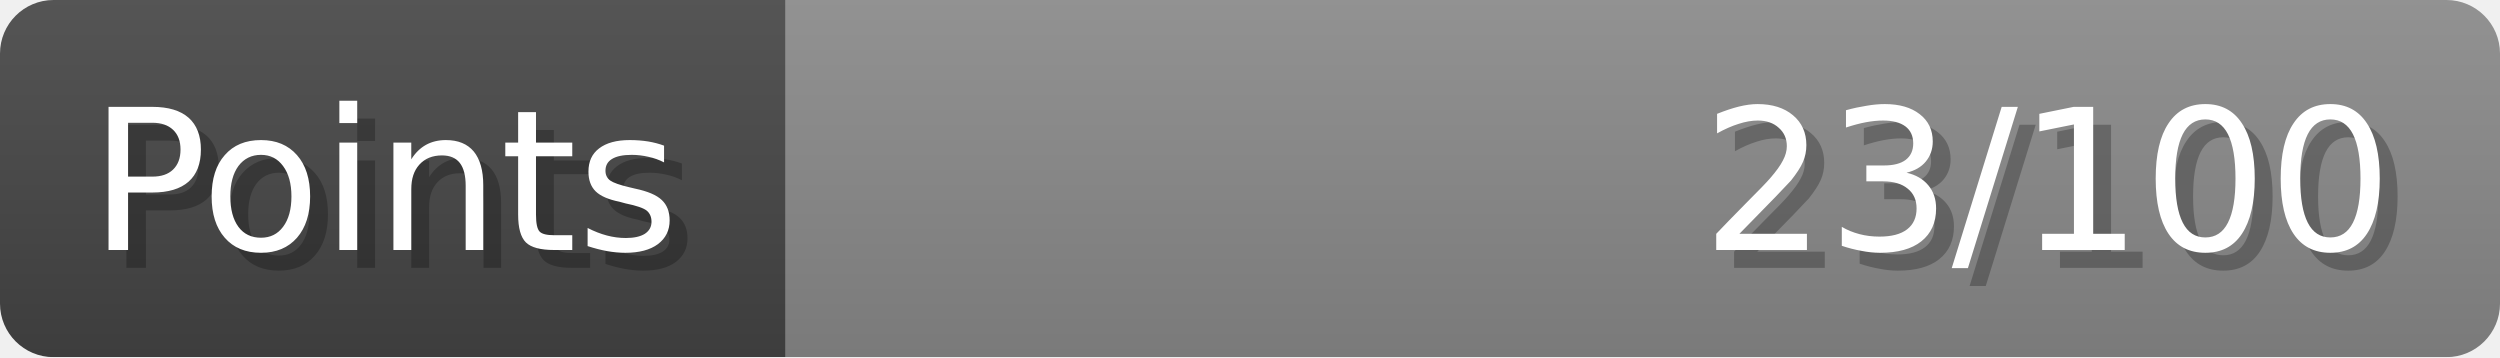
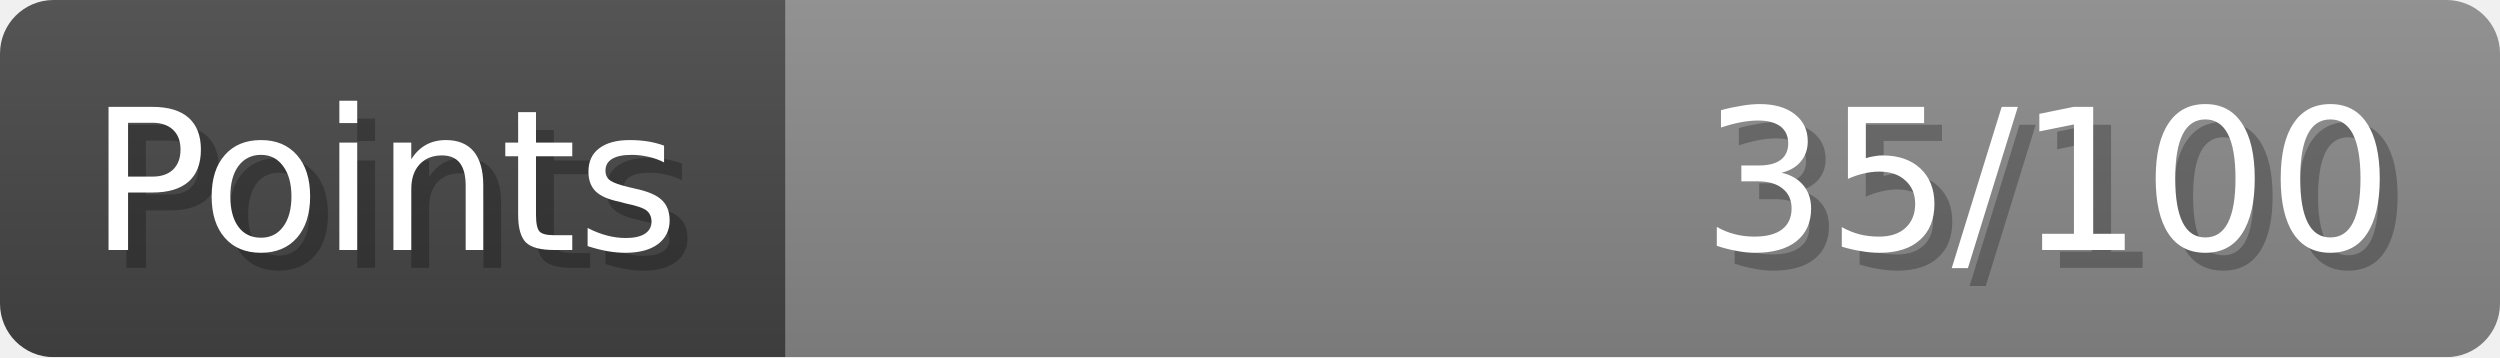
- <svg xmlns="http://www.w3.org/2000/svg" width="140px" height="20px" role="img" aria-label="Points: 23/100">
+ <svg xmlns="http://www.w3.org/2000/svg" width="140px" height="20px" role="img" aria-label="Points: 35/100">
  <linearGradient id="a" x2="0" y2="100%">
    <stop offset="0" stop-opacity=".1" stop-color="#EEE" />
    <stop offset="1" stop-opacity=".1" />
  </linearGradient>
  <mask id="m">
    <rect width="100%" height="100%" rx="3" fill="#FFF" />
  </mask>
  <g mask="url(#m)">
    <rect x="0" y="0" width="44" height="20" fill="#444" />
    <svg x="44" y="0" width="96" height="20">
      <rect width="100%" height="100%" fill="#888888" />
      <rect width="0%" height="100%" fill="#33CC11" transform="">
-         <animate attributeName="width" begin="0.5s" dur="600ms" from="0%" to="23%" repeatCount="1" fill="freeze" calcMode="spline" keyTimes="0; 1" keySplines="0.3, 0.61, 0.355, 1" />
+         <animate attributeName="width" begin="0.5s" dur="600ms" from="0%" to="35%" repeatCount="1" fill="freeze" calcMode="spline" keyTimes="0; 1" keySplines="0.3, 0.61, 0.355, 1" />
      </rect>
    </svg>
    <rect width="140" height="20" fill="url(#a)" />
  </g>
  <g aria-hidden="true" font-size="11" font-family="Verdana, DejaVu Sans, sans-serif" fill="#FFFFFF">
    <text x="6" y="15" fill="#000" opacity="0.25">Points</text>
    <text x="5" y="14">Points</text>
-     <text x="135" y="15" fill="#000" opacity="0.25" text-anchor="end">23/100</text>
-     <text x="134" y="14" text-anchor="end">23/100</text>
+     <text x="135" y="15" fill="#000" opacity="0.25" text-anchor="end">35/100</text>
+     <text x="134" y="14" text-anchor="end">35/100</text>
  </g>
</svg>
